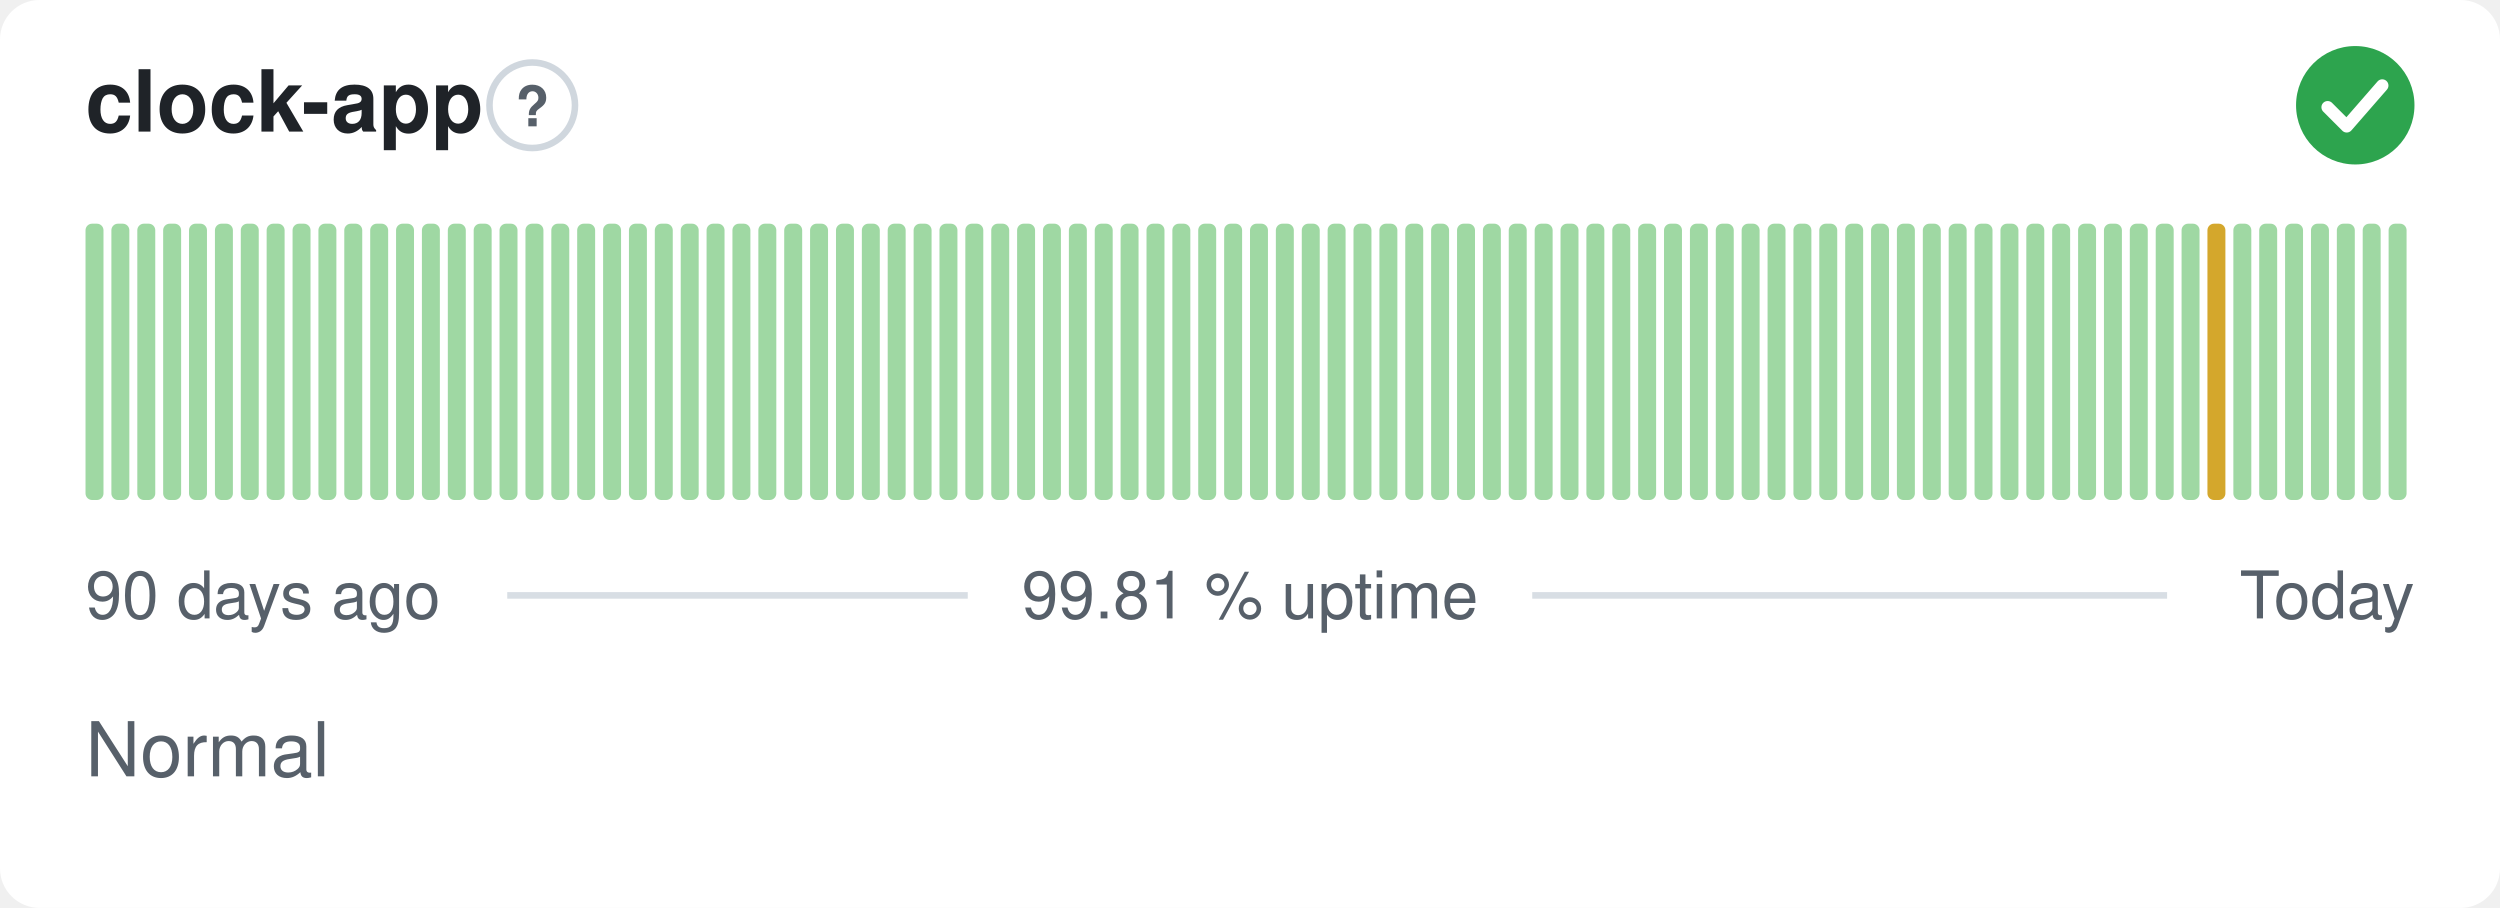
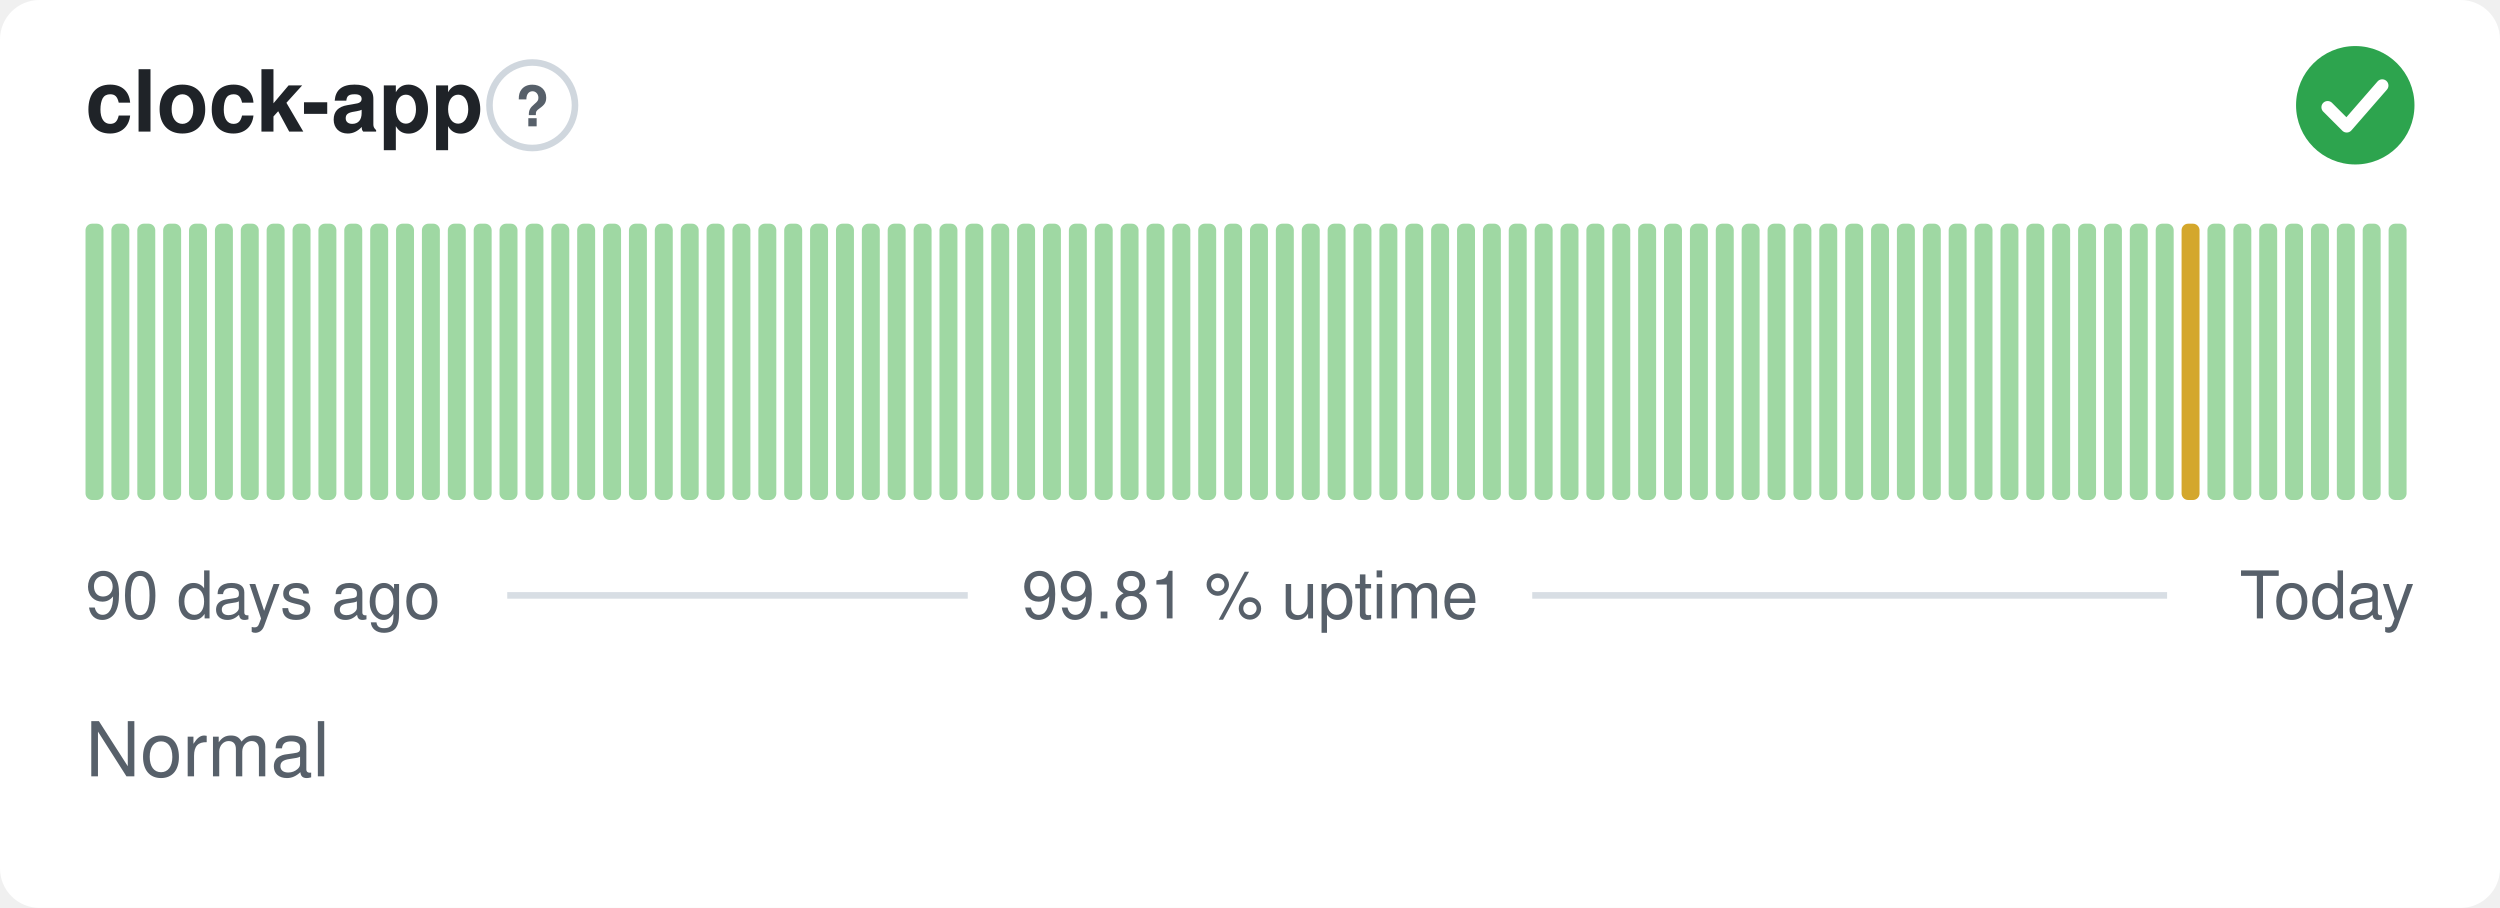
<svg xmlns="http://www.w3.org/2000/svg" width="380" height="138" viewBox="0 0 380 138" role="img" aria-label="clock-app: Normal, 99.81 % uptime over the last 90 days" font-family="-apple-system,BlinkMacSystemFont,'Segoe UI',Helvetica,Arial,sans-serif">
  <style>
    @media (prefers-color-scheme: dark) {
      .bg { fill: #0d1117 }
      .title { fill: #e6edf3 }
      .muted { fill: #8b949e }
      .hint { stroke: #30363d }
      .rule { stroke: #30363d }
      .nodata { fill: #21262d }
    }
  </style>
  <rect class="bg" width="380" height="138" rx="6" fill="#ffffff" />
  <text class="title" x="13" y="20" font-size="13" font-weight="600" fill="#1f2328">clock-app</text>
  <circle class="hint" cx="80.9" cy="16" r="6.5" fill="none" stroke="#d0d7de" stroke-width="1" />
  <text class="muted" x="80.9" y="19.2" text-anchor="middle" font-size="8.5" font-weight="700" fill="#57606a">?</text>
  <circle cx="358" cy="16" r="9" fill="#2da44e" />
  <path d="M353.80 16.30l2.90 2.90 5.40 -6.20" fill="none" stroke="#fff" stroke-width="1.89" stroke-linecap="round" stroke-linejoin="round" />
  <rect x="13.00" y="34.00" width="2.73" height="42.00" rx="1" fill="#9fd8a3" />
  <rect x="16.93" y="34.00" width="2.73" height="42.00" rx="1" fill="#9fd8a3" />
  <rect x="20.87" y="34.00" width="2.73" height="42.00" rx="1" fill="#9fd8a3" />
  <rect x="24.80" y="34.00" width="2.73" height="42.00" rx="1" fill="#9fd8a3" />
  <rect x="28.73" y="34.00" width="2.73" height="42.00" rx="1" fill="#9fd8a3" />
  <rect x="32.67" y="34.00" width="2.73" height="42.00" rx="1" fill="#9fd8a3" />
  <rect x="36.60" y="34.00" width="2.73" height="42.00" rx="1" fill="#9fd8a3" />
  <rect x="40.53" y="34.00" width="2.73" height="42.00" rx="1" fill="#9fd8a3" />
  <rect x="44.47" y="34.00" width="2.73" height="42.00" rx="1" fill="#9fd8a3" />
  <rect x="48.40" y="34.00" width="2.73" height="42.00" rx="1" fill="#9fd8a3" />
  <rect x="52.33" y="34.00" width="2.73" height="42.00" rx="1" fill="#9fd8a3" />
  <rect x="56.27" y="34.00" width="2.73" height="42.00" rx="1" fill="#9fd8a3" />
  <rect x="60.20" y="34.00" width="2.73" height="42.00" rx="1" fill="#9fd8a3" />
  <rect x="64.13" y="34.00" width="2.73" height="42.00" rx="1" fill="#9fd8a3" />
  <rect x="68.07" y="34.00" width="2.73" height="42.00" rx="1" fill="#9fd8a3" />
  <rect x="72.00" y="34.00" width="2.73" height="42.00" rx="1" fill="#9fd8a3" />
  <rect x="75.93" y="34.00" width="2.73" height="42.00" rx="1" fill="#9fd8a3" />
  <rect x="79.87" y="34.00" width="2.73" height="42.00" rx="1" fill="#9fd8a3" />
  <rect x="83.80" y="34.00" width="2.73" height="42.00" rx="1" fill="#9fd8a3" />
  <rect x="87.73" y="34.00" width="2.73" height="42.00" rx="1" fill="#9fd8a3" />
  <rect x="91.67" y="34.00" width="2.73" height="42.00" rx="1" fill="#9fd8a3" />
  <rect x="95.60" y="34.00" width="2.73" height="42.00" rx="1" fill="#9fd8a3" />
  <rect x="99.53" y="34.00" width="2.73" height="42.00" rx="1" fill="#9fd8a3" />
  <rect x="103.47" y="34.00" width="2.73" height="42.00" rx="1" fill="#9fd8a3" />
  <rect x="107.40" y="34.00" width="2.73" height="42.00" rx="1" fill="#9fd8a3" />
  <rect x="111.33" y="34.00" width="2.73" height="42.00" rx="1" fill="#9fd8a3" />
  <rect x="115.27" y="34.00" width="2.73" height="42.00" rx="1" fill="#9fd8a3" />
  <rect x="119.20" y="34.00" width="2.73" height="42.00" rx="1" fill="#9fd8a3" />
  <rect x="123.13" y="34.00" width="2.73" height="42.00" rx="1" fill="#9fd8a3" />
  <rect x="127.07" y="34.00" width="2.73" height="42.00" rx="1" fill="#9fd8a3" />
  <rect x="131.00" y="34.00" width="2.73" height="42.00" rx="1" fill="#9fd8a3" />
  <rect x="134.93" y="34.00" width="2.73" height="42.00" rx="1" fill="#9fd8a3" />
  <rect x="138.87" y="34.00" width="2.73" height="42.00" rx="1" fill="#9fd8a3" />
  <rect x="142.80" y="34.00" width="2.73" height="42.00" rx="1" fill="#9fd8a3" />
  <rect x="146.73" y="34.00" width="2.73" height="42.00" rx="1" fill="#9fd8a3" />
  <rect x="150.67" y="34.00" width="2.73" height="42.00" rx="1" fill="#9fd8a3" />
  <rect x="154.60" y="34.00" width="2.73" height="42.00" rx="1" fill="#9fd8a3" />
  <rect x="158.53" y="34.00" width="2.73" height="42.00" rx="1" fill="#9fd8a3" />
  <rect x="162.47" y="34.00" width="2.73" height="42.00" rx="1" fill="#9fd8a3" />
  <rect x="166.40" y="34.00" width="2.73" height="42.00" rx="1" fill="#9fd8a3" />
  <rect x="170.33" y="34.00" width="2.73" height="42.00" rx="1" fill="#9fd8a3" />
  <rect x="174.27" y="34.00" width="2.73" height="42.00" rx="1" fill="#9fd8a3" />
  <rect x="178.20" y="34.00" width="2.73" height="42.00" rx="1" fill="#9fd8a3" />
  <rect x="182.13" y="34.00" width="2.73" height="42.00" rx="1" fill="#9fd8a3" />
  <rect x="186.07" y="34.00" width="2.73" height="42.00" rx="1" fill="#9fd8a3" />
  <rect x="190.00" y="34.00" width="2.73" height="42.00" rx="1" fill="#9fd8a3" />
  <rect x="193.93" y="34.00" width="2.73" height="42.00" rx="1" fill="#9fd8a3" />
  <rect x="197.87" y="34.00" width="2.73" height="42.00" rx="1" fill="#9fd8a3" />
  <rect x="201.80" y="34.00" width="2.73" height="42.00" rx="1" fill="#9fd8a3" />
  <rect x="205.73" y="34.00" width="2.73" height="42.00" rx="1" fill="#9fd8a3" />
  <rect x="209.67" y="34.00" width="2.73" height="42.00" rx="1" fill="#9fd8a3" />
  <rect x="213.60" y="34.00" width="2.73" height="42.00" rx="1" fill="#9fd8a3" />
  <rect x="217.53" y="34.00" width="2.73" height="42.00" rx="1" fill="#9fd8a3" />
  <rect x="221.47" y="34.00" width="2.73" height="42.00" rx="1" fill="#9fd8a3" />
  <rect x="225.40" y="34.00" width="2.73" height="42.00" rx="1" fill="#9fd8a3" />
  <rect x="229.33" y="34.00" width="2.73" height="42.00" rx="1" fill="#9fd8a3" />
  <rect x="233.27" y="34.00" width="2.73" height="42.00" rx="1" fill="#9fd8a3" />
  <rect x="237.20" y="34.00" width="2.73" height="42.00" rx="1" fill="#9fd8a3" />
  <rect x="241.13" y="34.00" width="2.73" height="42.00" rx="1" fill="#9fd8a3" />
  <rect x="245.07" y="34.00" width="2.73" height="42.00" rx="1" fill="#9fd8a3" />
  <rect x="249.00" y="34.00" width="2.73" height="42.00" rx="1" fill="#9fd8a3" />
  <rect x="252.93" y="34.00" width="2.73" height="42.00" rx="1" fill="#9fd8a3" />
  <rect x="256.87" y="34.00" width="2.73" height="42.00" rx="1" fill="#9fd8a3" />
  <rect x="260.80" y="34.00" width="2.73" height="42.00" rx="1" fill="#9fd8a3" />
  <rect x="264.73" y="34.00" width="2.73" height="42.00" rx="1" fill="#9fd8a3" />
  <rect x="268.67" y="34.00" width="2.73" height="42.00" rx="1" fill="#9fd8a3" />
  <rect x="272.60" y="34.00" width="2.73" height="42.00" rx="1" fill="#9fd8a3" />
  <rect x="276.53" y="34.00" width="2.73" height="42.00" rx="1" fill="#9fd8a3" />
  <rect x="280.47" y="34.00" width="2.73" height="42.00" rx="1" fill="#9fd8a3" />
  <rect x="284.40" y="34.00" width="2.73" height="42.00" rx="1" fill="#9fd8a3" />
  <rect x="288.33" y="34.00" width="2.73" height="42.00" rx="1" fill="#9fd8a3" />
  <rect x="292.27" y="34.00" width="2.73" height="42.00" rx="1" fill="#9fd8a3" />
  <rect x="296.20" y="34.00" width="2.73" height="42.00" rx="1" fill="#9fd8a3" />
  <rect x="300.13" y="34.00" width="2.73" height="42.00" rx="1" fill="#9fd8a3" />
  <rect x="304.07" y="34.00" width="2.73" height="42.00" rx="1" fill="#9fd8a3" />
  <rect x="308.00" y="34.00" width="2.73" height="42.00" rx="1" fill="#9fd8a3" />
  <rect x="311.93" y="34.00" width="2.73" height="42.00" rx="1" fill="#9fd8a3" />
  <rect x="315.87" y="34.00" width="2.73" height="42.00" rx="1" fill="#9fd8a3" />
  <rect x="319.80" y="34.00" width="2.73" height="42.00" rx="1" fill="#9fd8a3" />
  <rect x="323.73" y="34.00" width="2.73" height="42.00" rx="1" fill="#9fd8a3" />
  <rect x="327.67" y="34.00" width="2.73" height="42.00" rx="1" fill="#9fd8a3" />
-   <rect x="331.60" y="34.00" width="2.73" height="42.00" rx="1" fill="#9fd8a3" />
-   <rect x="335.53" y="34.00" width="2.73" height="42.00" rx="1" fill="#d4a72c" />
+   <rect x="331.60" y="34.00" width="2.73" height="42.00" rx="1" fill="#d4a72c" />
+   <rect x="335.53" y="34.00" width="2.73" height="42.00" rx="1" fill="#9fd8a3" />
  <rect x="339.47" y="34.00" width="2.73" height="42.00" rx="1" fill="#9fd8a3" />
  <rect x="343.40" y="34.00" width="2.73" height="42.00" rx="1" fill="#9fd8a3" />
  <rect x="347.33" y="34.00" width="2.73" height="42.00" rx="1" fill="#9fd8a3" />
  <rect x="351.27" y="34.00" width="2.73" height="42.00" rx="1" fill="#9fd8a3" />
  <rect x="355.20" y="34.00" width="2.73" height="42.00" rx="1" fill="#9fd8a3" />
  <rect x="359.13" y="34.00" width="2.73" height="42.00" rx="1" fill="#9fd8a3" />
  <rect x="363.07" y="34.00" width="2.73" height="42.00" rx="1" fill="#9fd8a3" />
  <text class="muted" x="13" y="94" font-size="10" fill="#57606a">90 days ago</text>
  <text class="muted" x="190" y="94" text-anchor="middle" font-size="10" fill="#57606a">99.81 % uptime</text>
  <text class="muted" x="367" y="94" text-anchor="end" font-size="10" fill="#57606a">Today</text>
  <line class="rule" x1="77.1" y1="90.5" x2="147.1" y2="90.5" stroke="#d8dee4" stroke-width="1" />
  <line class="rule" x1="232.9" y1="90.5" x2="329.4" y2="90.5" stroke="#d8dee4" stroke-width="1" />
  <text class="muted" x="13" y="118" font-size="11.5" fill="#57606a">Normal</text>
</svg>
